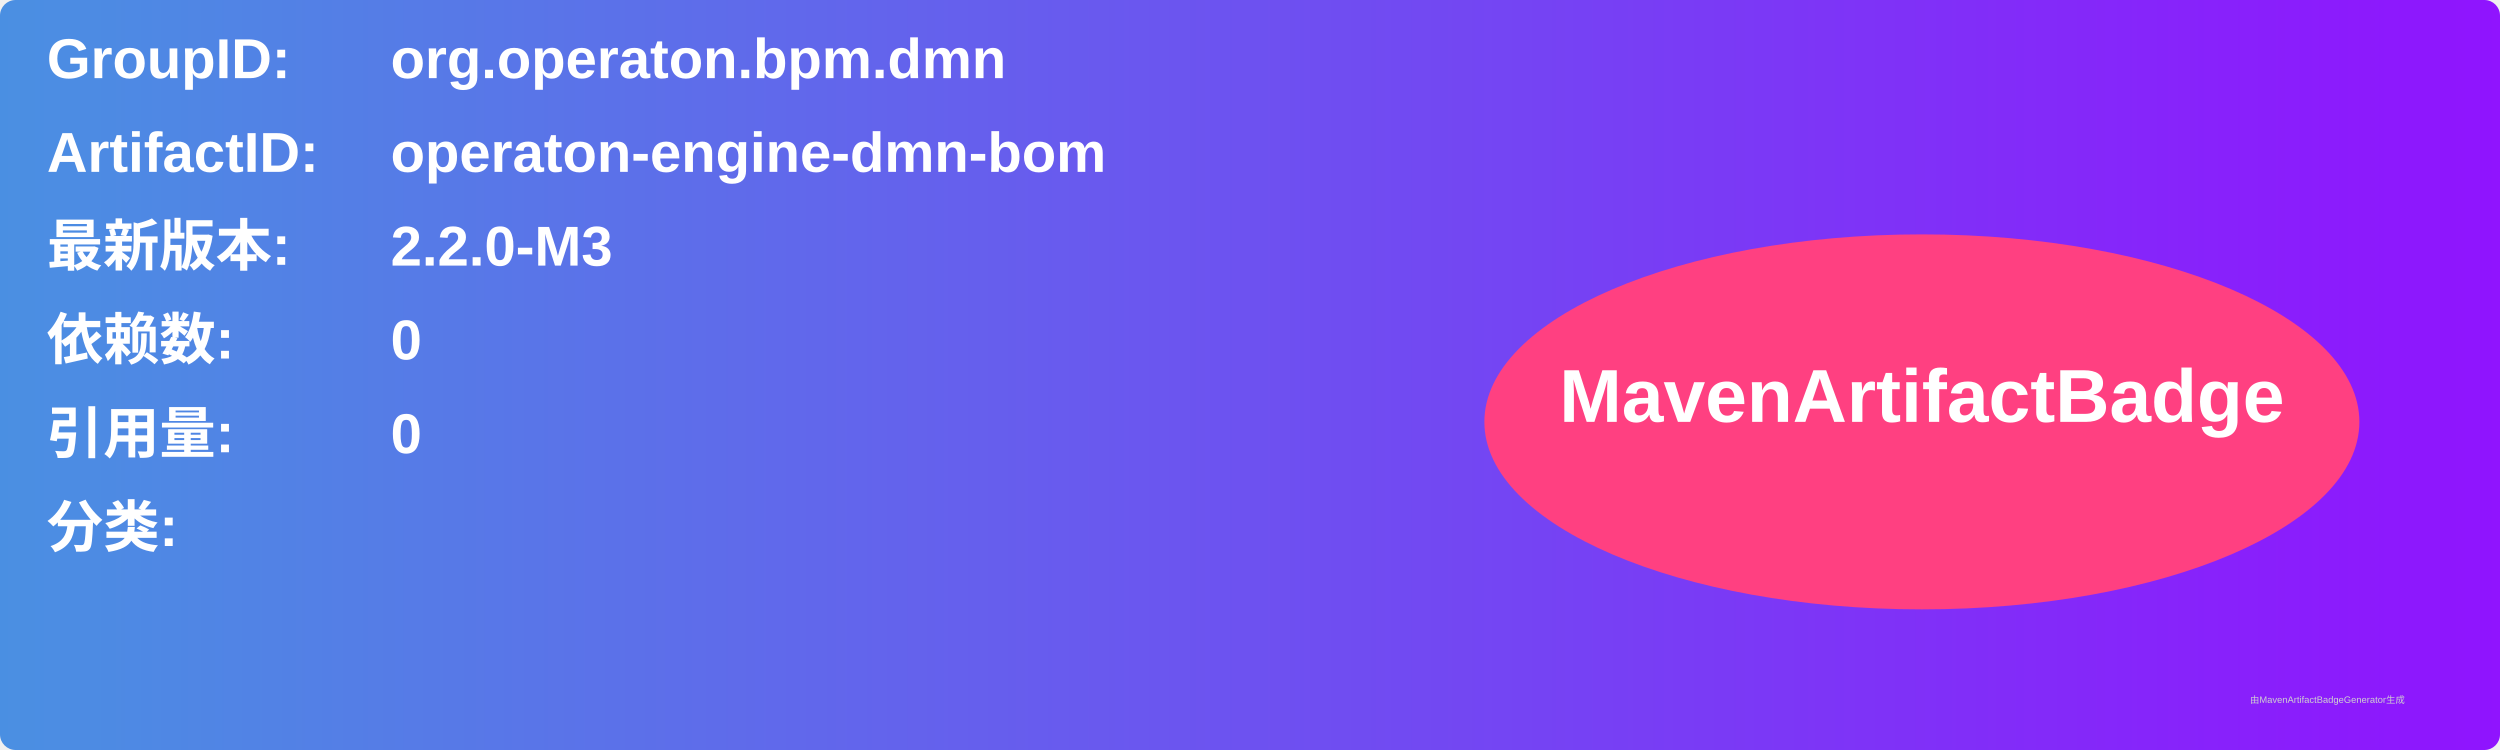
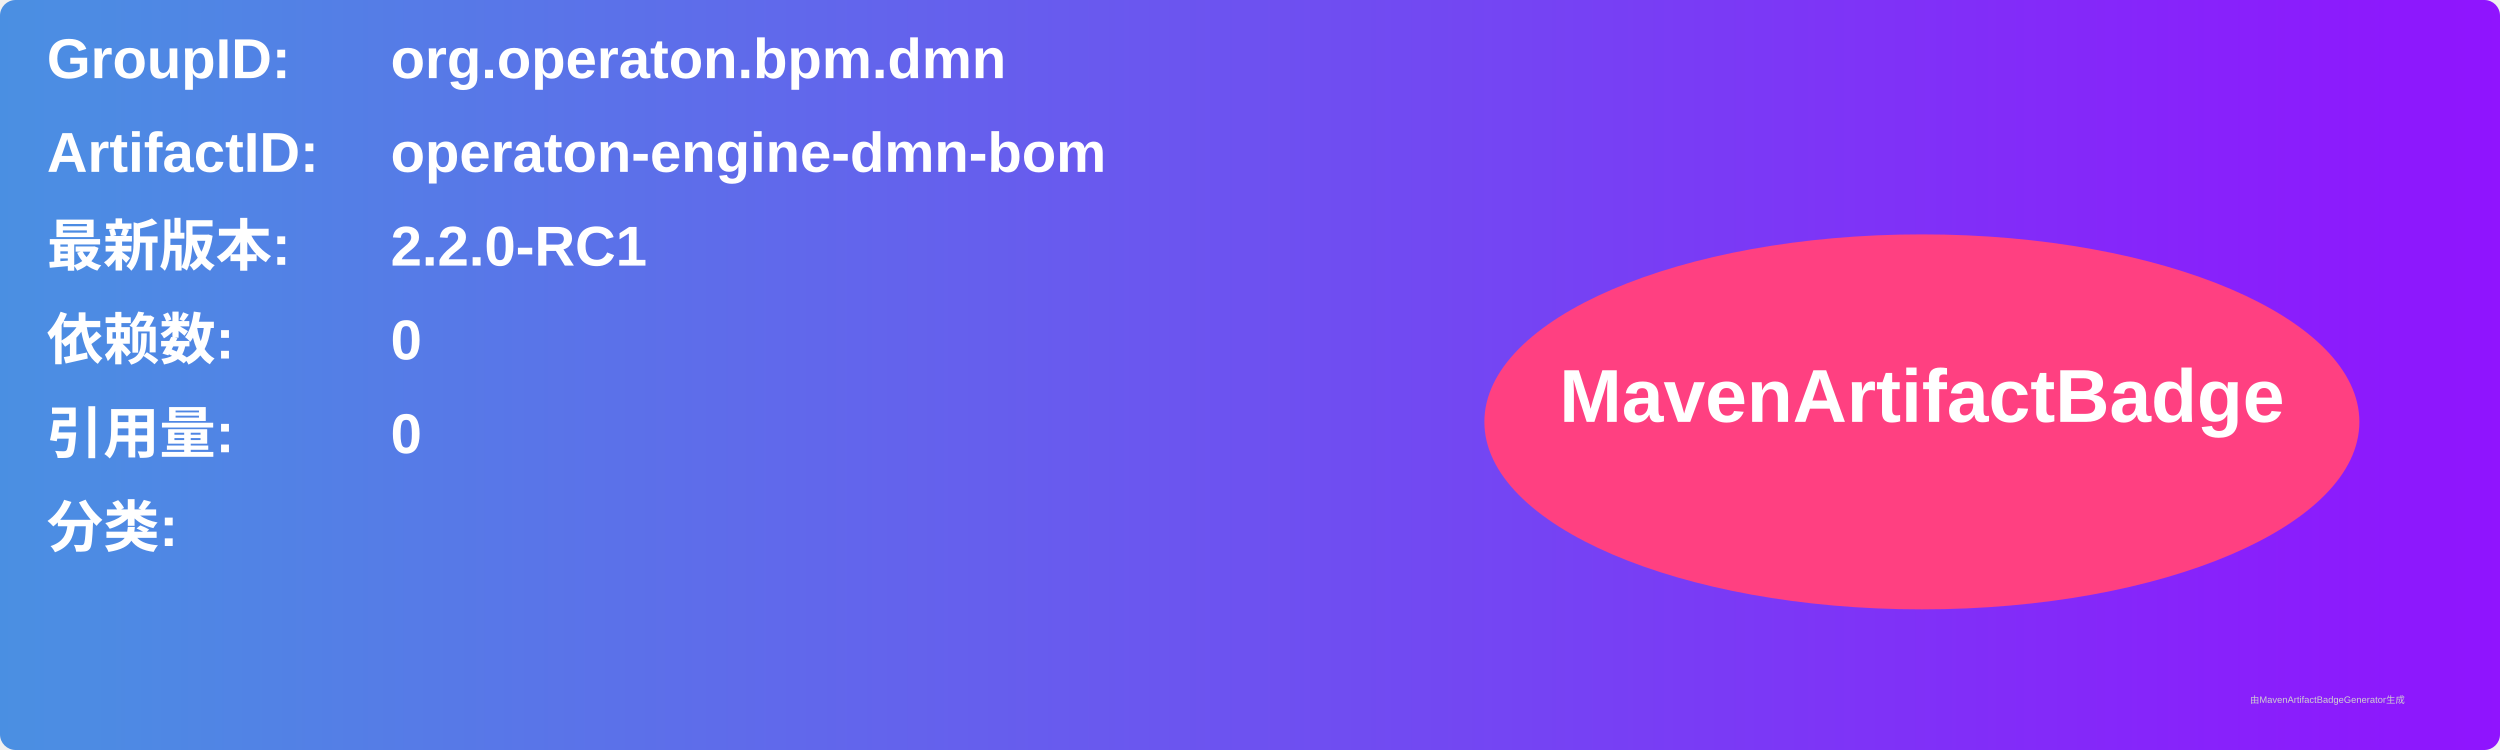
<svg xmlns="http://www.w3.org/2000/svg" width="800" height="240" viewBox="0 0 800 240">
  <linearGradient id="grad" x1="0%" y1="0%" x2="100%" y2="0%">
    <stop offset="0%" stop-color="#4a90e2" />
    <stop offset="100%" stop-color="#9013fe" />
  </linearGradient>
  <rect width="100%" height="100%" rx="5" ry="5" fill="url(#grad)" />
  <g transform="translate(15, 15)">
    <text x="0" y="10" font-family="Arial" font-size="18" fill="white" font-weight="bold" width="260">GroupID:</text>
    <text x="110" y="10" font-family="Arial" font-size="18" fill="white" font-weight="bold" width="460">org.operaton.bpm.dmn</text>
    <text x="0" y="40" font-family="Arial" font-size="18" fill="white" font-weight="bold" width="260">ArtifactID:</text>
    <text x="110" y="40" font-family="Arial" font-size="18" fill="white" font-weight="bold" width="460">operaton-engine-dmn-bom</text>
    <text x="0" y="70" font-family="Arial" font-size="18" fill="white" font-weight="bold">最新版本:</text>
    <text x="110" y="70" font-family="Arial" font-size="18" fill="white" font-weight="bold">
-       <tspan font-weight="bold">2.2.0-M3</tspan>
+       <tspan font-weight="bold">2.2.0-RC1</tspan>
    </text>
    <text x="0" y="100" font-family="Arial" font-size="18" fill="white" font-weight="bold">依赖数: </text>
    <text x="110" y="100" font-family="Arial" font-size="18" fill="white">
      <tspan font-weight="bold">0</tspan>
    </text>
    <text x="0" y="130" font-family="Arial" font-size="18" fill="white" font-weight="bold">引用量: </text>
    <text x="110" y="130" font-family="Arial" font-size="18" fill="white">
      <tspan font-weight="bold">0</tspan>
    </text>
    <text x="0" y="160" font-family="Arial" font-size="18" fill="white" font-weight="bold">分类:</text>
    <text x="10" y="190" font-family="Arial" font-size="10" fill="white">
      <tspan font-weight="bold" />
    </text>
    <ellipse cx="600" cy="120" rx="140" ry="60" fill="#ff4081" />
    <text x="600" y="120" text-anchor="middle" font-family="Arial" font-size="24" fill="white" font-weight="bold">MavenArtifactBadge</text>
  </g>
  <text x="720" y="225" font-family="Arial" font-size="3" fill="#d0d0d0">由MavenArtifactBadgeGenerator生成</text>
</svg>
